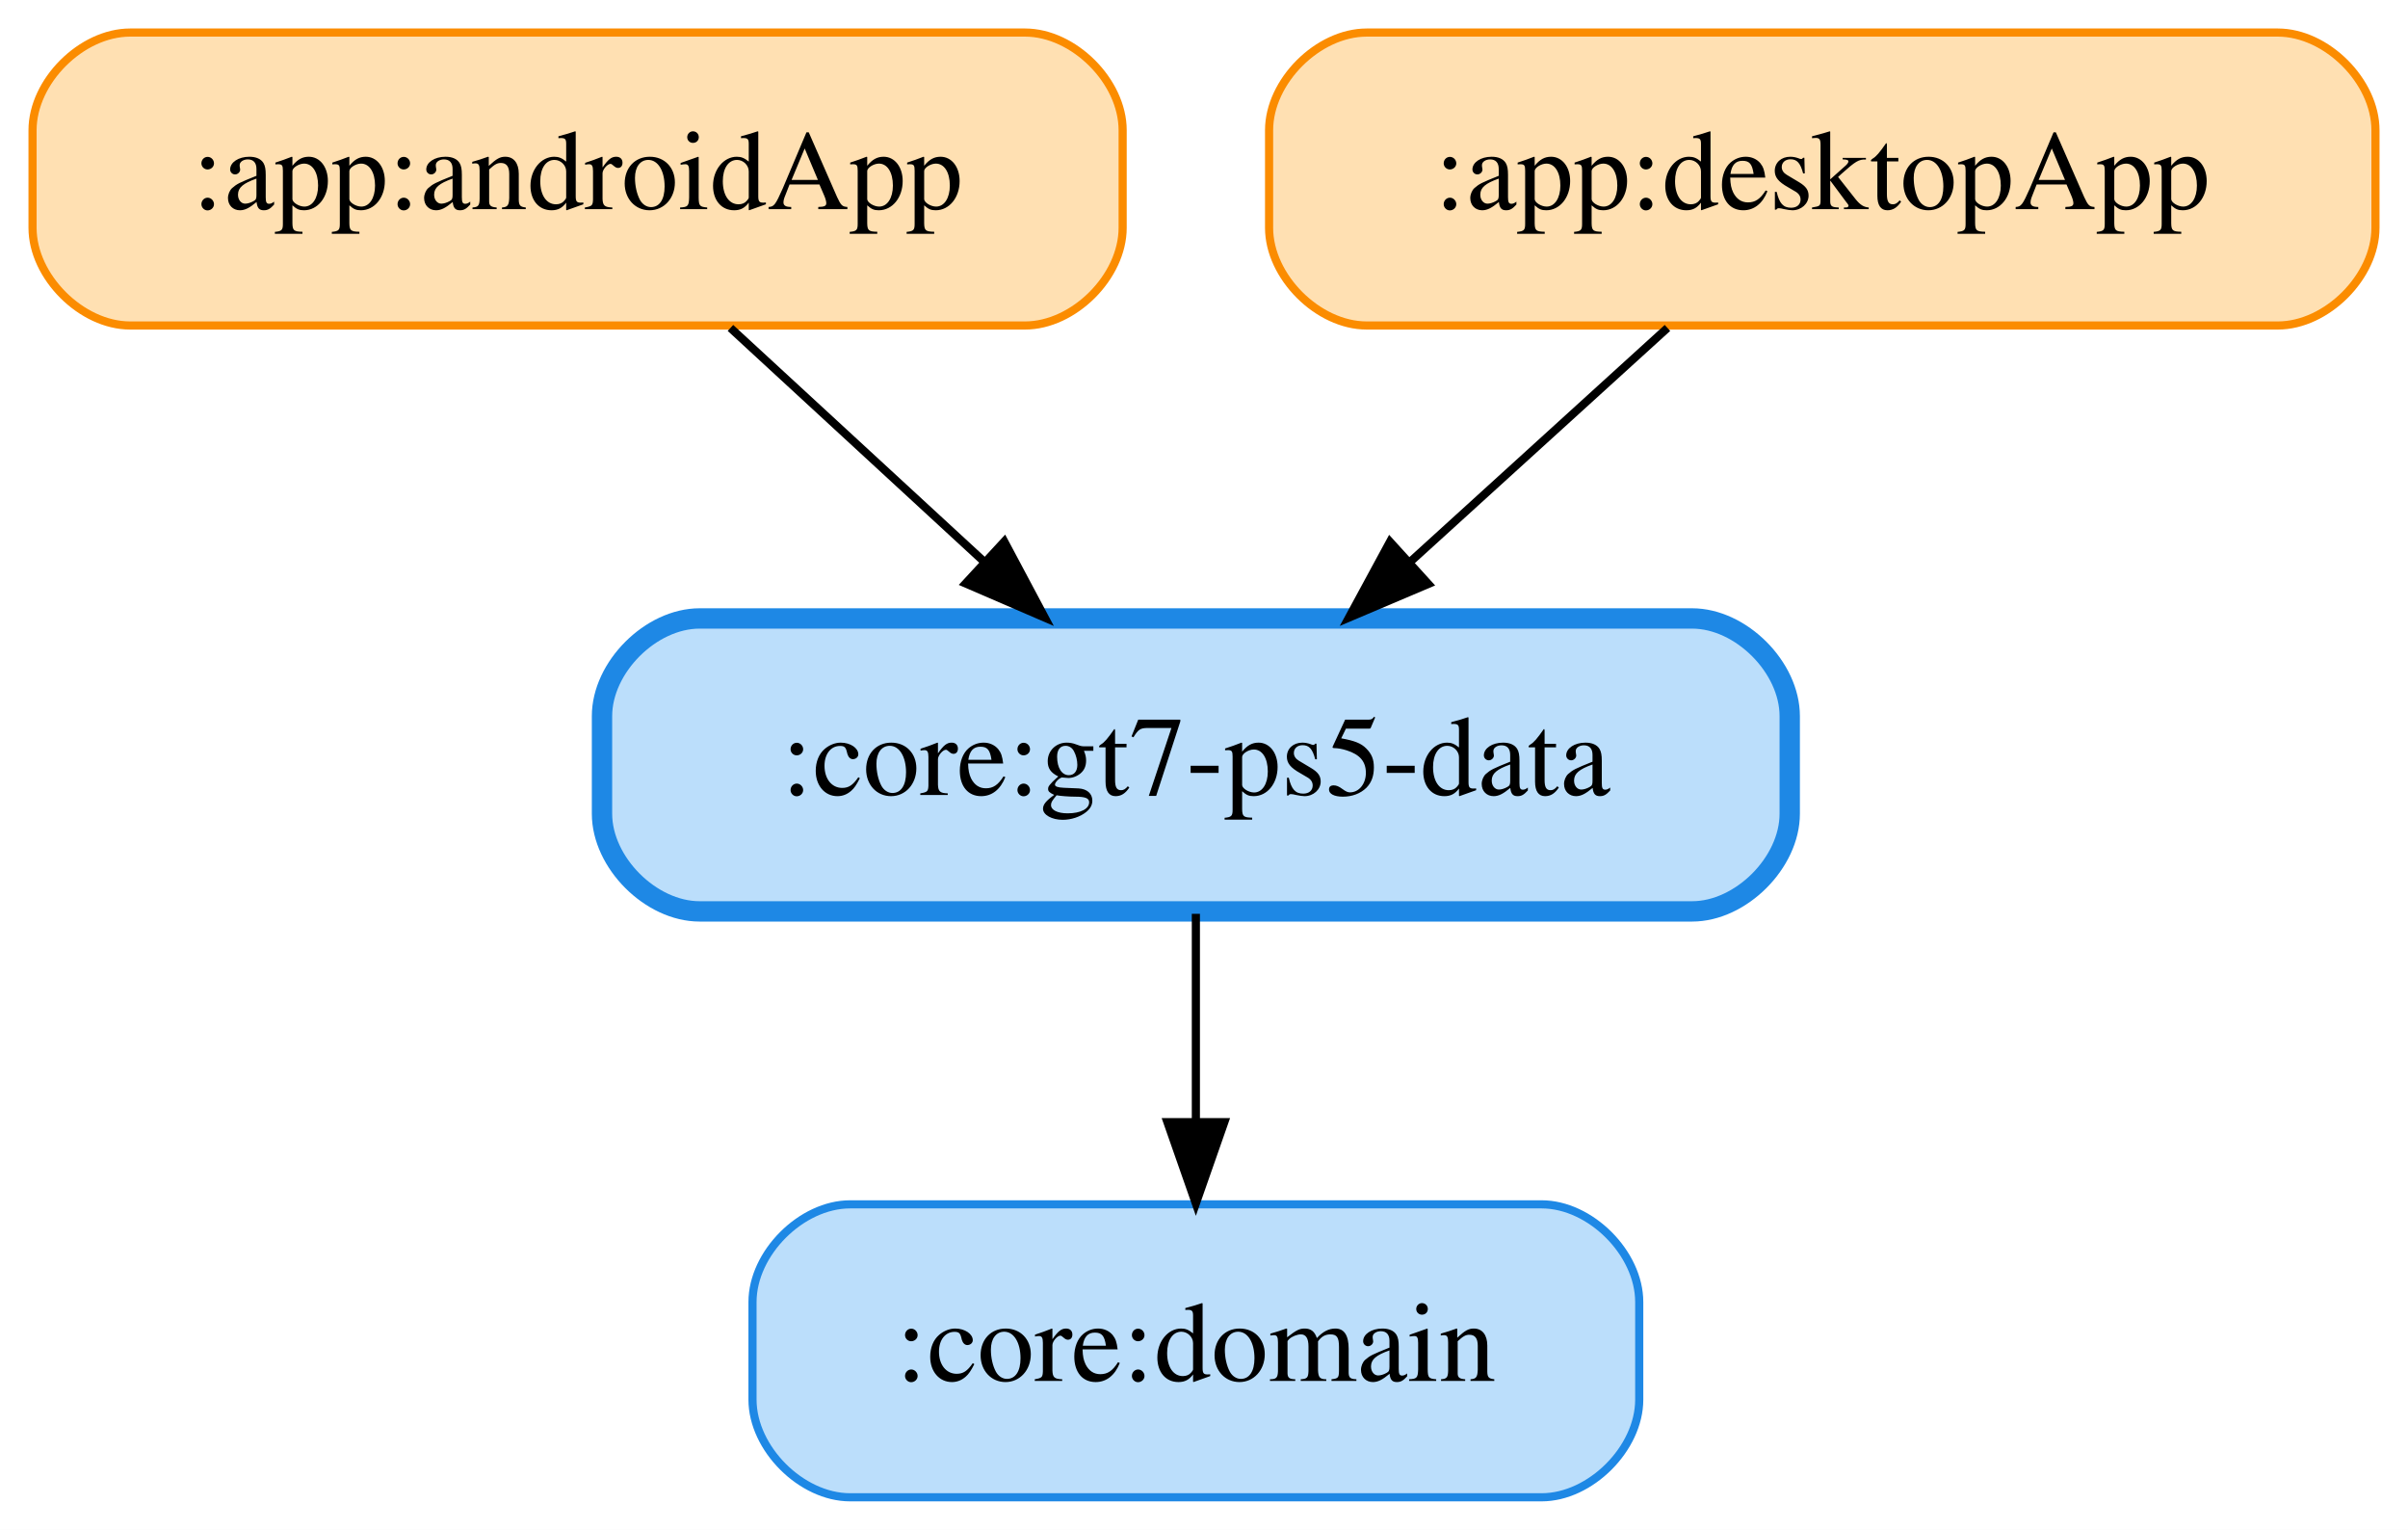
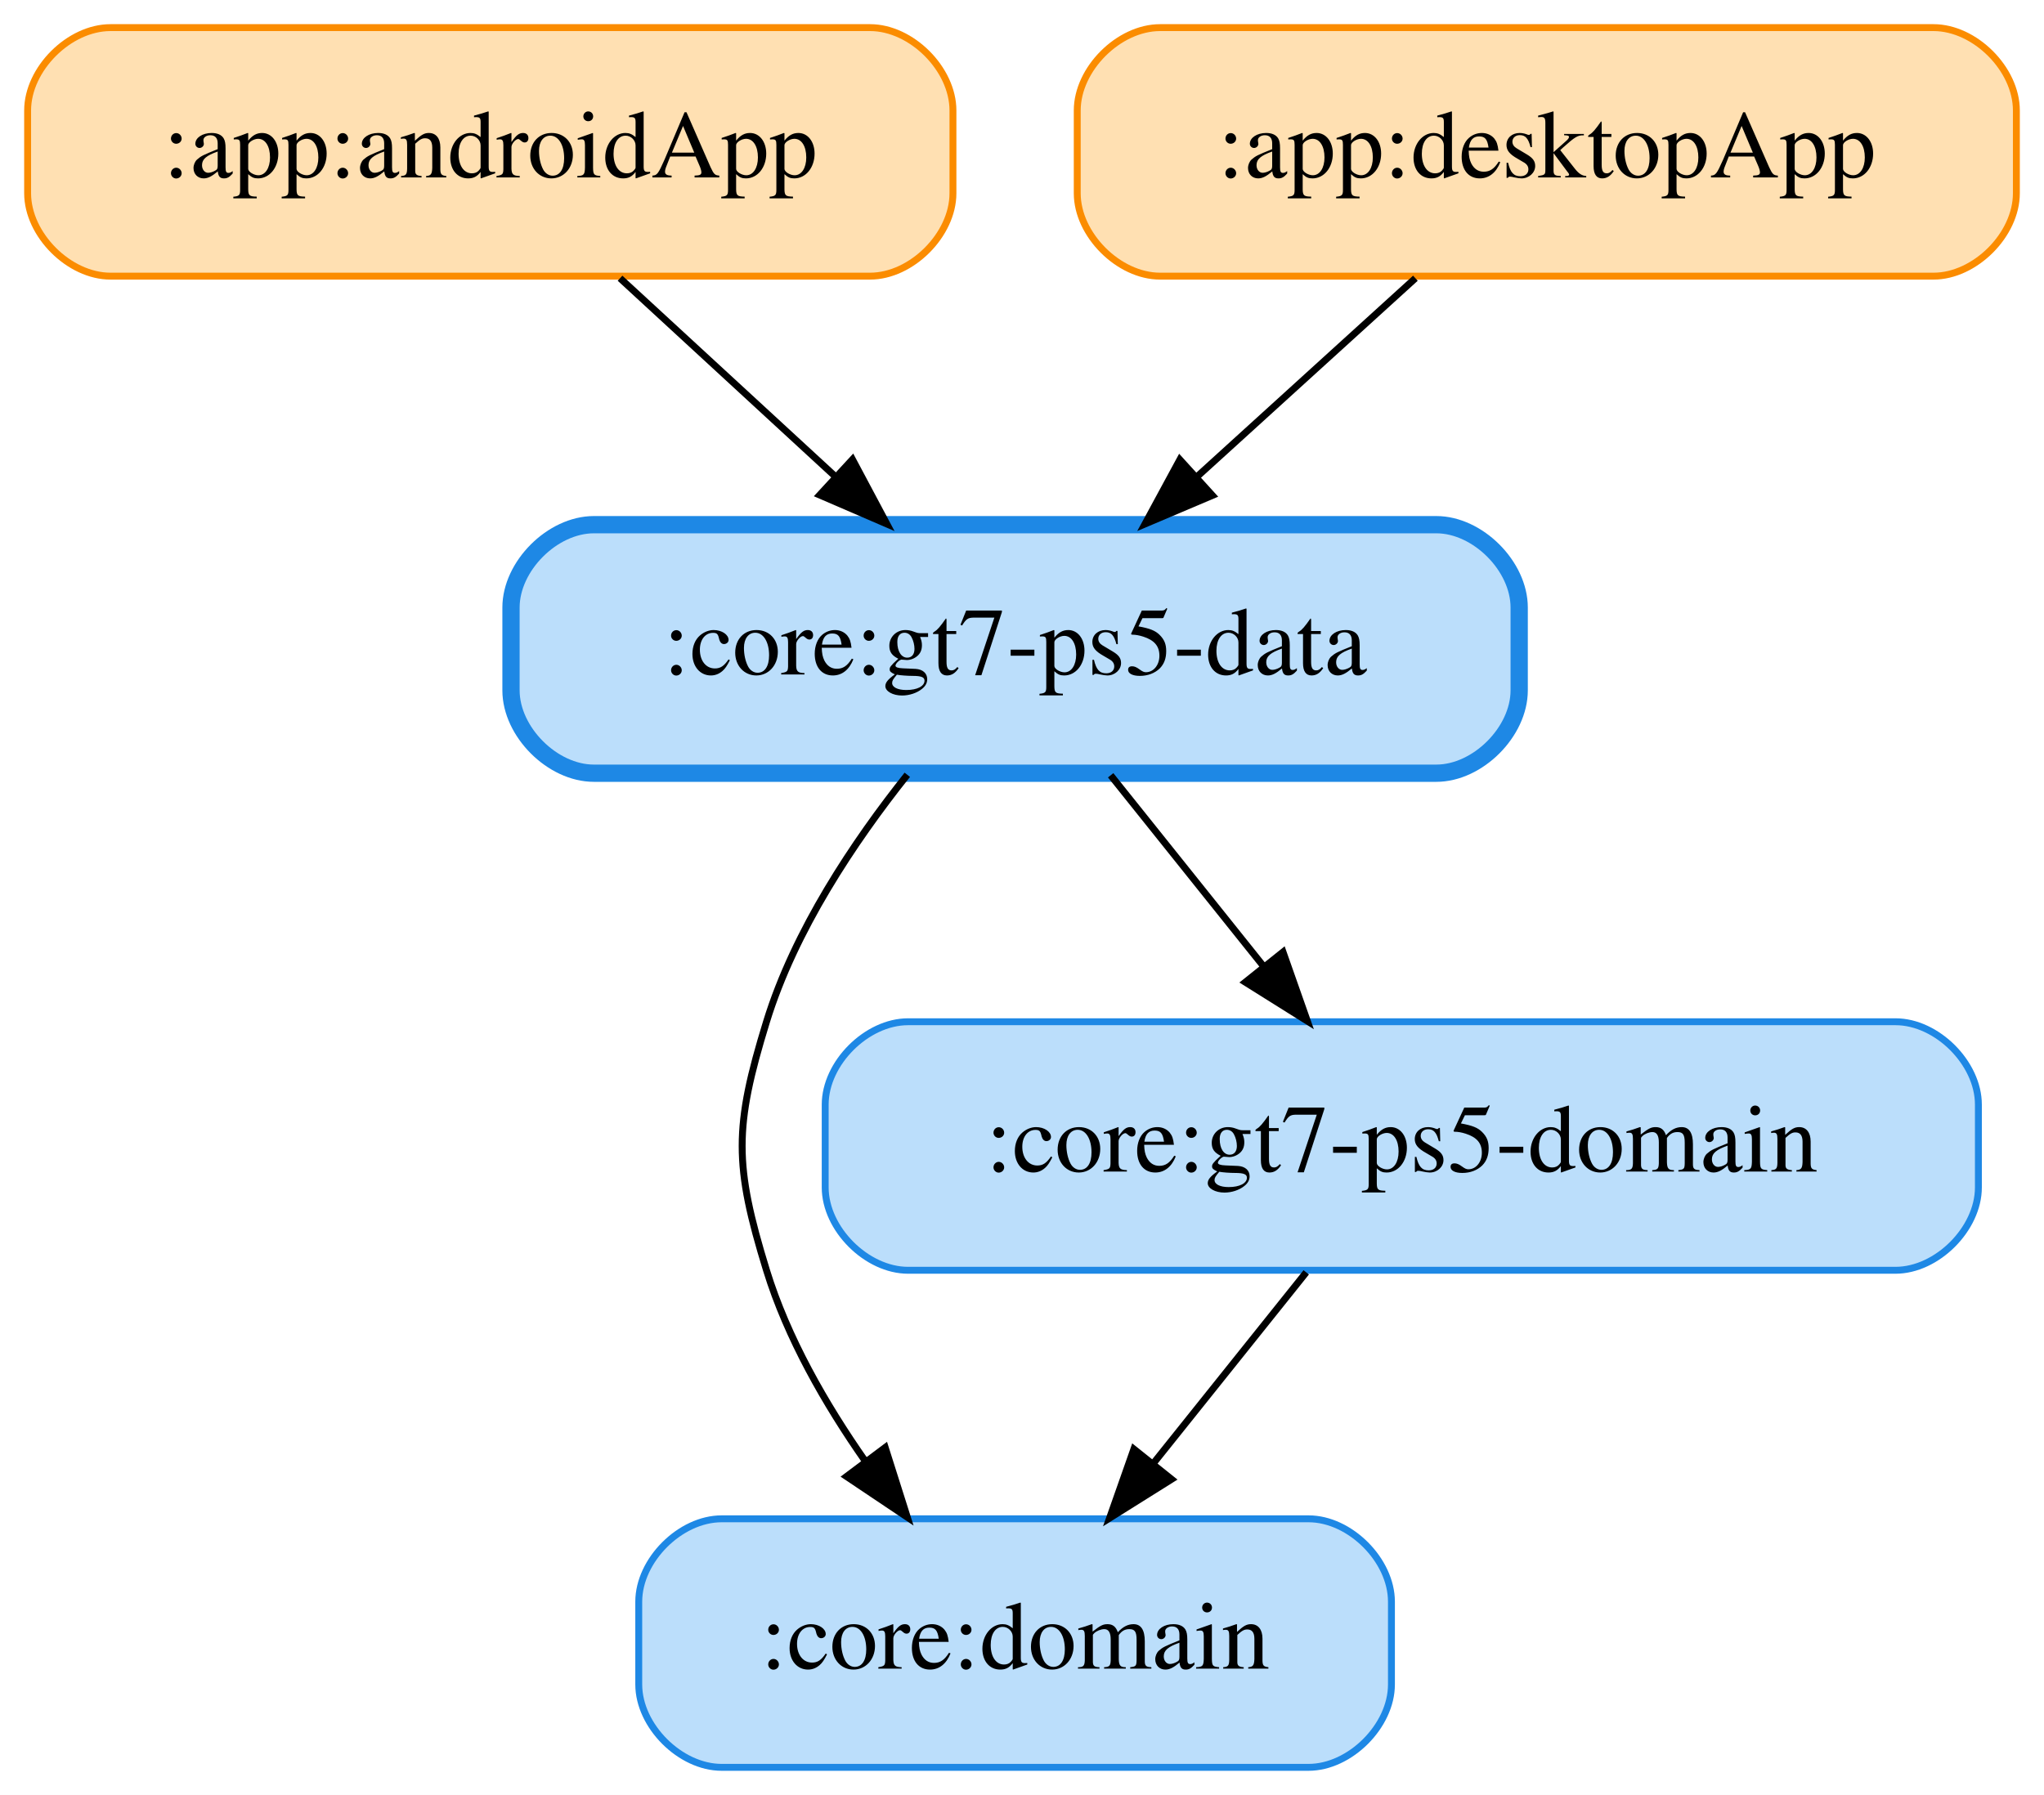
- <svg xmlns="http://www.w3.org/2000/svg" width="296pt" height="188pt" viewBox="0.00 0.00 296.00 188.00">
-   <g id="graph0" class="graph" transform="scale(1 1) rotate(0) translate(4 184)">
-     <polygon fill="white" stroke="transparent" points="-4,4 -4,-184 292,-184 292,4 -4,4" />
+ <svg xmlns="http://www.w3.org/2000/svg" width="296pt" height="260pt" viewBox="0.00 0.00 296.00 260.00">
+   <g id="graph0" class="graph" transform="scale(1 1) rotate(0) translate(4 256)">
+     <polygon fill="white" stroke="transparent" points="-4,4 -4,-256 292,-256 292,4 -4,4" />
    <g id="node1" class="node">
-       <path fill="#ffe0b2" stroke="#fb8c00" d="M122,-180C122,-180 12,-180 12,-180 6,-180 0,-174 0,-168 0,-168 0,-156 0,-156 0,-150 6,-144 12,-144 12,-144 122,-144 122,-144 128,-144 134,-150 134,-156 134,-156 134,-168 134,-168 134,-174 128,-180 122,-180" />
-       <text text-anchor="middle" x="67" y="-158.3" font-family="Times,serif" font-size="14.00">:app:androidApp</text>
+       <path fill="#ffe0b2" stroke="#fb8c00" d="M122,-252C122,-252 12,-252 12,-252 6,-252 0,-246 0,-240 0,-240 0,-228 0,-228 0,-222 6,-216 12,-216 12,-216 122,-216 122,-216 128,-216 134,-222 134,-228 134,-228 134,-240 134,-240 134,-246 128,-252 122,-252" />
+       <text text-anchor="middle" x="67" y="-230.3" font-family="Times,serif" font-size="14.00">:app:androidApp</text>
    </g>
    <g id="node4" class="node">
-       <path fill="#bbdefb" stroke="#1e88e5" stroke-width="2.5" d="M204,-108C204,-108 82,-108 82,-108 76,-108 70,-102 70,-96 70,-96 70,-84 70,-84 70,-78 76,-72 82,-72 82,-72 204,-72 204,-72 210,-72 216,-78 216,-84 216,-84 216,-96 216,-96 216,-102 210,-108 204,-108" />
-       <text text-anchor="middle" x="143" y="-86.3" font-family="Times,serif" font-size="14.00">:core:gt7-ps5-data</text>
+       <path fill="#bbdefb" stroke="#1e88e5" stroke-width="2.5" d="M204,-180C204,-180 82,-180 82,-180 76,-180 70,-174 70,-168 70,-168 70,-156 70,-156 70,-150 76,-144 82,-144 82,-144 204,-144 204,-144 210,-144 216,-150 216,-156 216,-156 216,-168 216,-168 216,-174 210,-180 204,-180" />
+       <text text-anchor="middle" x="143" y="-158.3" font-family="Times,serif" font-size="14.00">:core:gt7-ps5-data</text>
    </g>
    <g id="edge1" class="edge">
-       <path fill="none" stroke="black" d="M85.79,-143.7C95.17,-135.05 106.68,-124.45 116.91,-115.03" />
-       <polygon fill="black" stroke="black" points="119.45,-117.45 124.43,-108.1 114.7,-112.3 119.45,-117.45" />
+       <path fill="none" stroke="black" d="M85.79,-215.7C95.17,-207.05 106.68,-196.45 116.91,-187.03" />
+       <polygon fill="black" stroke="black" points="119.45,-189.45 124.43,-180.1 114.7,-184.3 119.45,-189.45" />
    </g>
    <g id="node2" class="node">
-       <path fill="#ffe0b2" stroke="#fb8c00" d="M276,-180C276,-180 164,-180 164,-180 158,-180 152,-174 152,-168 152,-168 152,-156 152,-156 152,-150 158,-144 164,-144 164,-144 276,-144 276,-144 282,-144 288,-150 288,-156 288,-156 288,-168 288,-168 288,-174 282,-180 276,-180" />
-       <text text-anchor="middle" x="220" y="-158.3" font-family="Times,serif" font-size="14.00">:app:desktopApp</text>
+       <path fill="#ffe0b2" stroke="#fb8c00" d="M276,-252C276,-252 164,-252 164,-252 158,-252 152,-246 152,-240 152,-240 152,-228 152,-228 152,-222 158,-216 164,-216 164,-216 276,-216 276,-216 282,-216 288,-222 288,-228 288,-228 288,-240 288,-240 288,-246 282,-252 276,-252" />
+       <text text-anchor="middle" x="220" y="-230.3" font-family="Times,serif" font-size="14.00">:app:desktopApp</text>
    </g>
    <g id="edge2" class="edge">
-       <path fill="none" stroke="black" d="M200.97,-143.7C191.46,-135.05 179.79,-124.45 169.43,-115.03" />
-       <polygon fill="black" stroke="black" points="171.57,-112.24 161.81,-108.1 166.86,-117.42 171.57,-112.24" />
+       <path fill="none" stroke="black" d="M200.97,-215.7C191.46,-207.05 179.79,-196.45 169.43,-187.03" />
+       <polygon fill="black" stroke="black" points="171.57,-184.24 161.81,-180.1 166.86,-189.42 171.57,-184.24" />
    </g>
    <g id="node3" class="node">
      <path fill="#bbdefb" stroke="#1e88e5" d="M185.5,-36C185.5,-36 100.5,-36 100.5,-36 94.5,-36 88.5,-30 88.5,-24 88.5,-24 88.5,-12 88.5,-12 88.5,-6 94.5,0 100.5,0 100.5,0 185.5,0 185.5,0 191.5,0 197.5,-6 197.5,-12 197.5,-12 197.5,-24 197.5,-24 197.5,-30 191.5,-36 185.5,-36" />
      <text text-anchor="middle" x="143" y="-14.3" font-family="Times,serif" font-size="14.00">:core:domain</text>
    </g>
    <g id="edge3" class="edge">
-       <path fill="none" stroke="black" d="M143,-71.7C143,-63.98 143,-54.71 143,-46.11" />
-       <polygon fill="black" stroke="black" points="146.5,-46.1 143,-36.1 139.5,-46.1 146.5,-46.1" />
+       <path fill="none" stroke="black" d="M127.39,-143.77C119.63,-134.03 111.05,-121.18 107,-108 102.3,-92.71 102.3,-87.29 107,-72 110.01,-62.22 115.51,-52.62 121.32,-44.33" />
+       <polygon fill="black" stroke="black" points="124.19,-46.33 127.39,-36.23 118.59,-42.13 124.19,-46.33" />
+     </g>
+     <g id="node5" class="node">
+       <path fill="#bbdefb" stroke="#1e88e5" d="M270.5,-108C270.5,-108 127.5,-108 127.5,-108 121.5,-108 115.5,-102 115.5,-96 115.5,-96 115.5,-84 115.5,-84 115.5,-78 121.5,-72 127.5,-72 127.5,-72 270.5,-72 270.5,-72 276.5,-72 282.5,-78 282.5,-84 282.5,-84 282.5,-96 282.5,-96 282.5,-102 276.5,-108 270.5,-108" />
+       <text text-anchor="middle" x="199" y="-86.3" font-family="Times,serif" font-size="14.00">:core:gt7-ps5-domain</text>
+     </g>
+     <g id="edge4" class="edge">
+       <path fill="none" stroke="black" d="M156.84,-143.7C163.49,-135.39 171.58,-125.28 178.89,-116.14" />
+       <polygon fill="black" stroke="black" points="181.8,-118.1 185.32,-108.1 176.34,-113.73 181.8,-118.1" />
+     </g>
+     <g id="edge5" class="edge">
+       <path fill="none" stroke="black" d="M185.16,-71.7C178.51,-63.39 170.42,-53.28 163.11,-44.14" />
+       <polygon fill="black" stroke="black" points="165.66,-41.73 156.68,-36.1 160.2,-46.1 165.66,-41.73" />
    </g>
  </g>
</svg>
